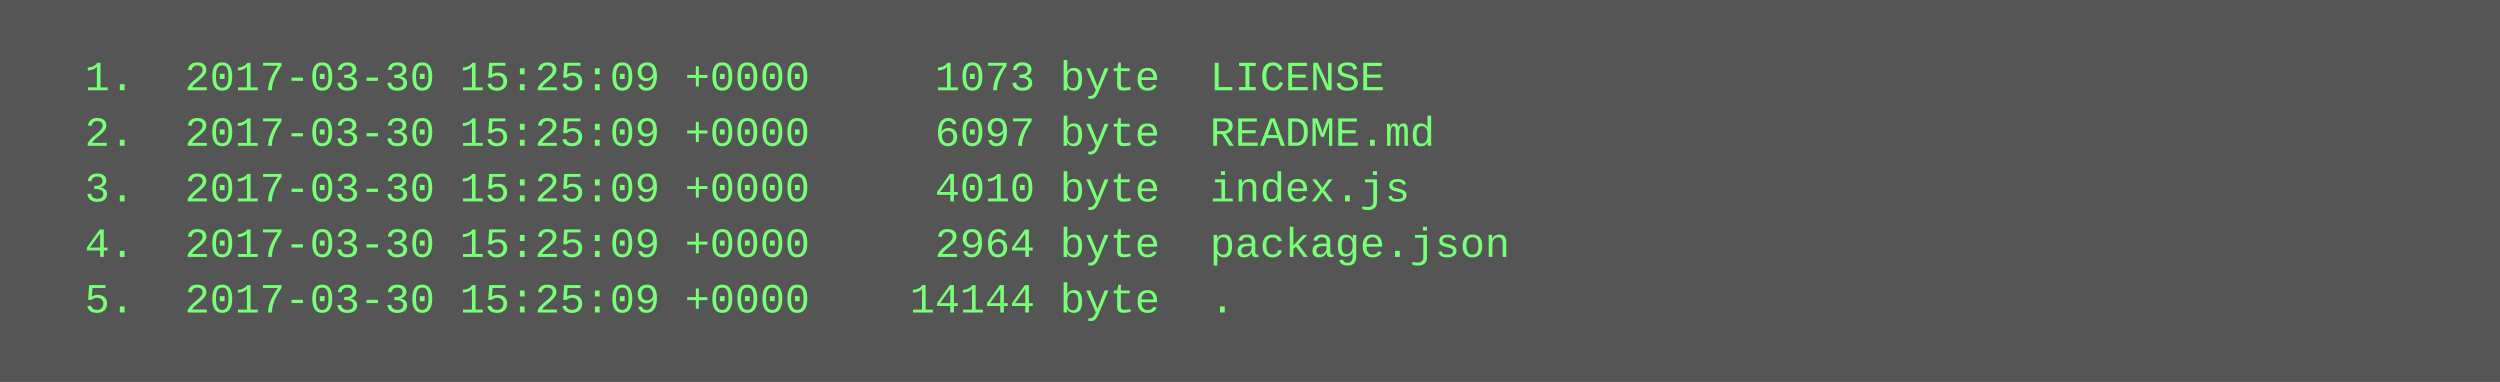
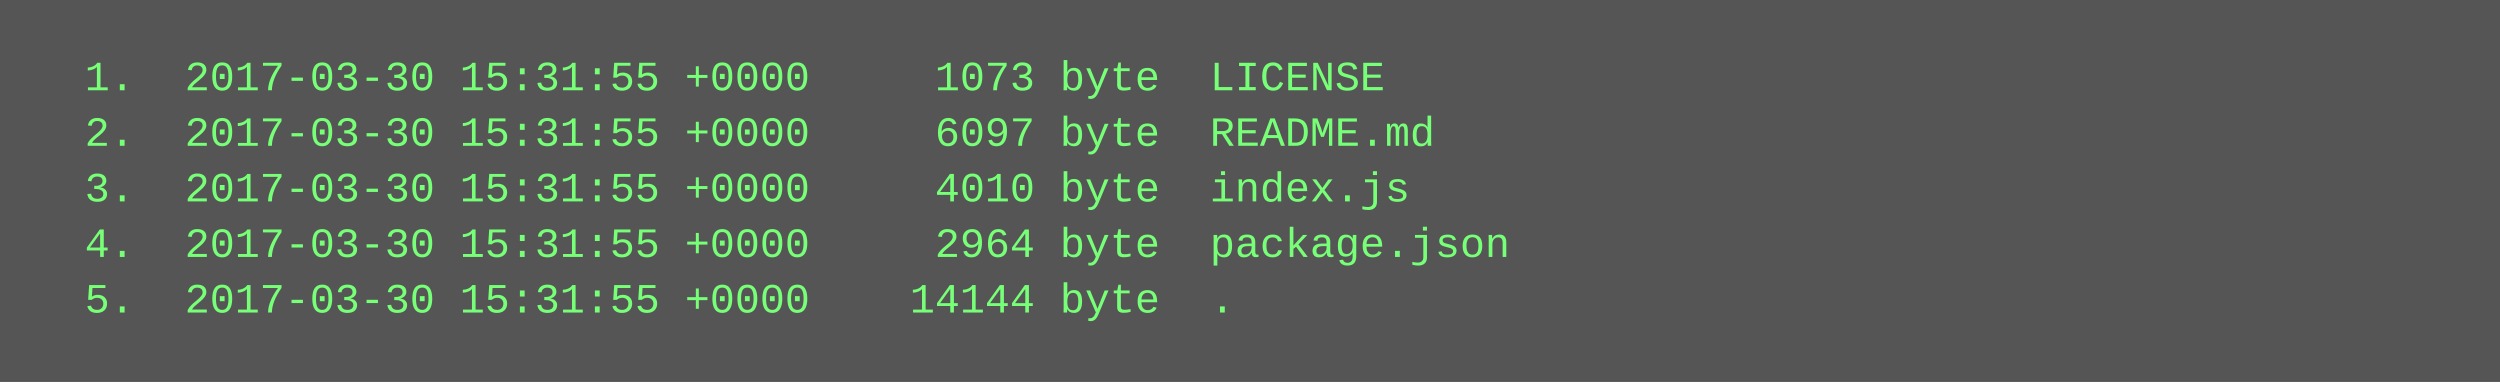
<svg xmlns="http://www.w3.org/2000/svg" height="110" width="720">
  <rect height="110" fill="#555" width="720" />
  <text fill="#7f7" font-family="Courier New" font-size="12" xml:space="preserve">
-     <tspan x="10" y="26">  1.  2017-03-30 15:25:09 +0000     1073 byte  LICENSE</tspan>
-     <tspan x="10" y="42">  2.  2017-03-30 15:25:09 +0000     6097 byte  README.md</tspan>
-     <tspan x="10" y="58">  3.  2017-03-30 15:25:09 +0000     4010 byte  index.js</tspan>
-     <tspan x="10" y="74">  4.  2017-03-30 15:25:09 +0000     2964 byte  package.json</tspan>
-     <tspan x="10" y="90">  5.  2017-03-30 15:25:09 +0000    14144 byte  .</tspan>
+     <tspan x="10" y="26">  1.  2017-03-30 15:31:55 +0000     1073 byte  LICENSE</tspan>
+     <tspan x="10" y="42">  2.  2017-03-30 15:31:55 +0000     6097 byte  README.md</tspan>
+     <tspan x="10" y="58">  3.  2017-03-30 15:31:55 +0000     4010 byte  index.js</tspan>
+     <tspan x="10" y="74">  4.  2017-03-30 15:31:55 +0000     2964 byte  package.json</tspan>
+     <tspan x="10" y="90">  5.  2017-03-30 15:31:55 +0000    14144 byte  .</tspan>
  </text>
</svg>
